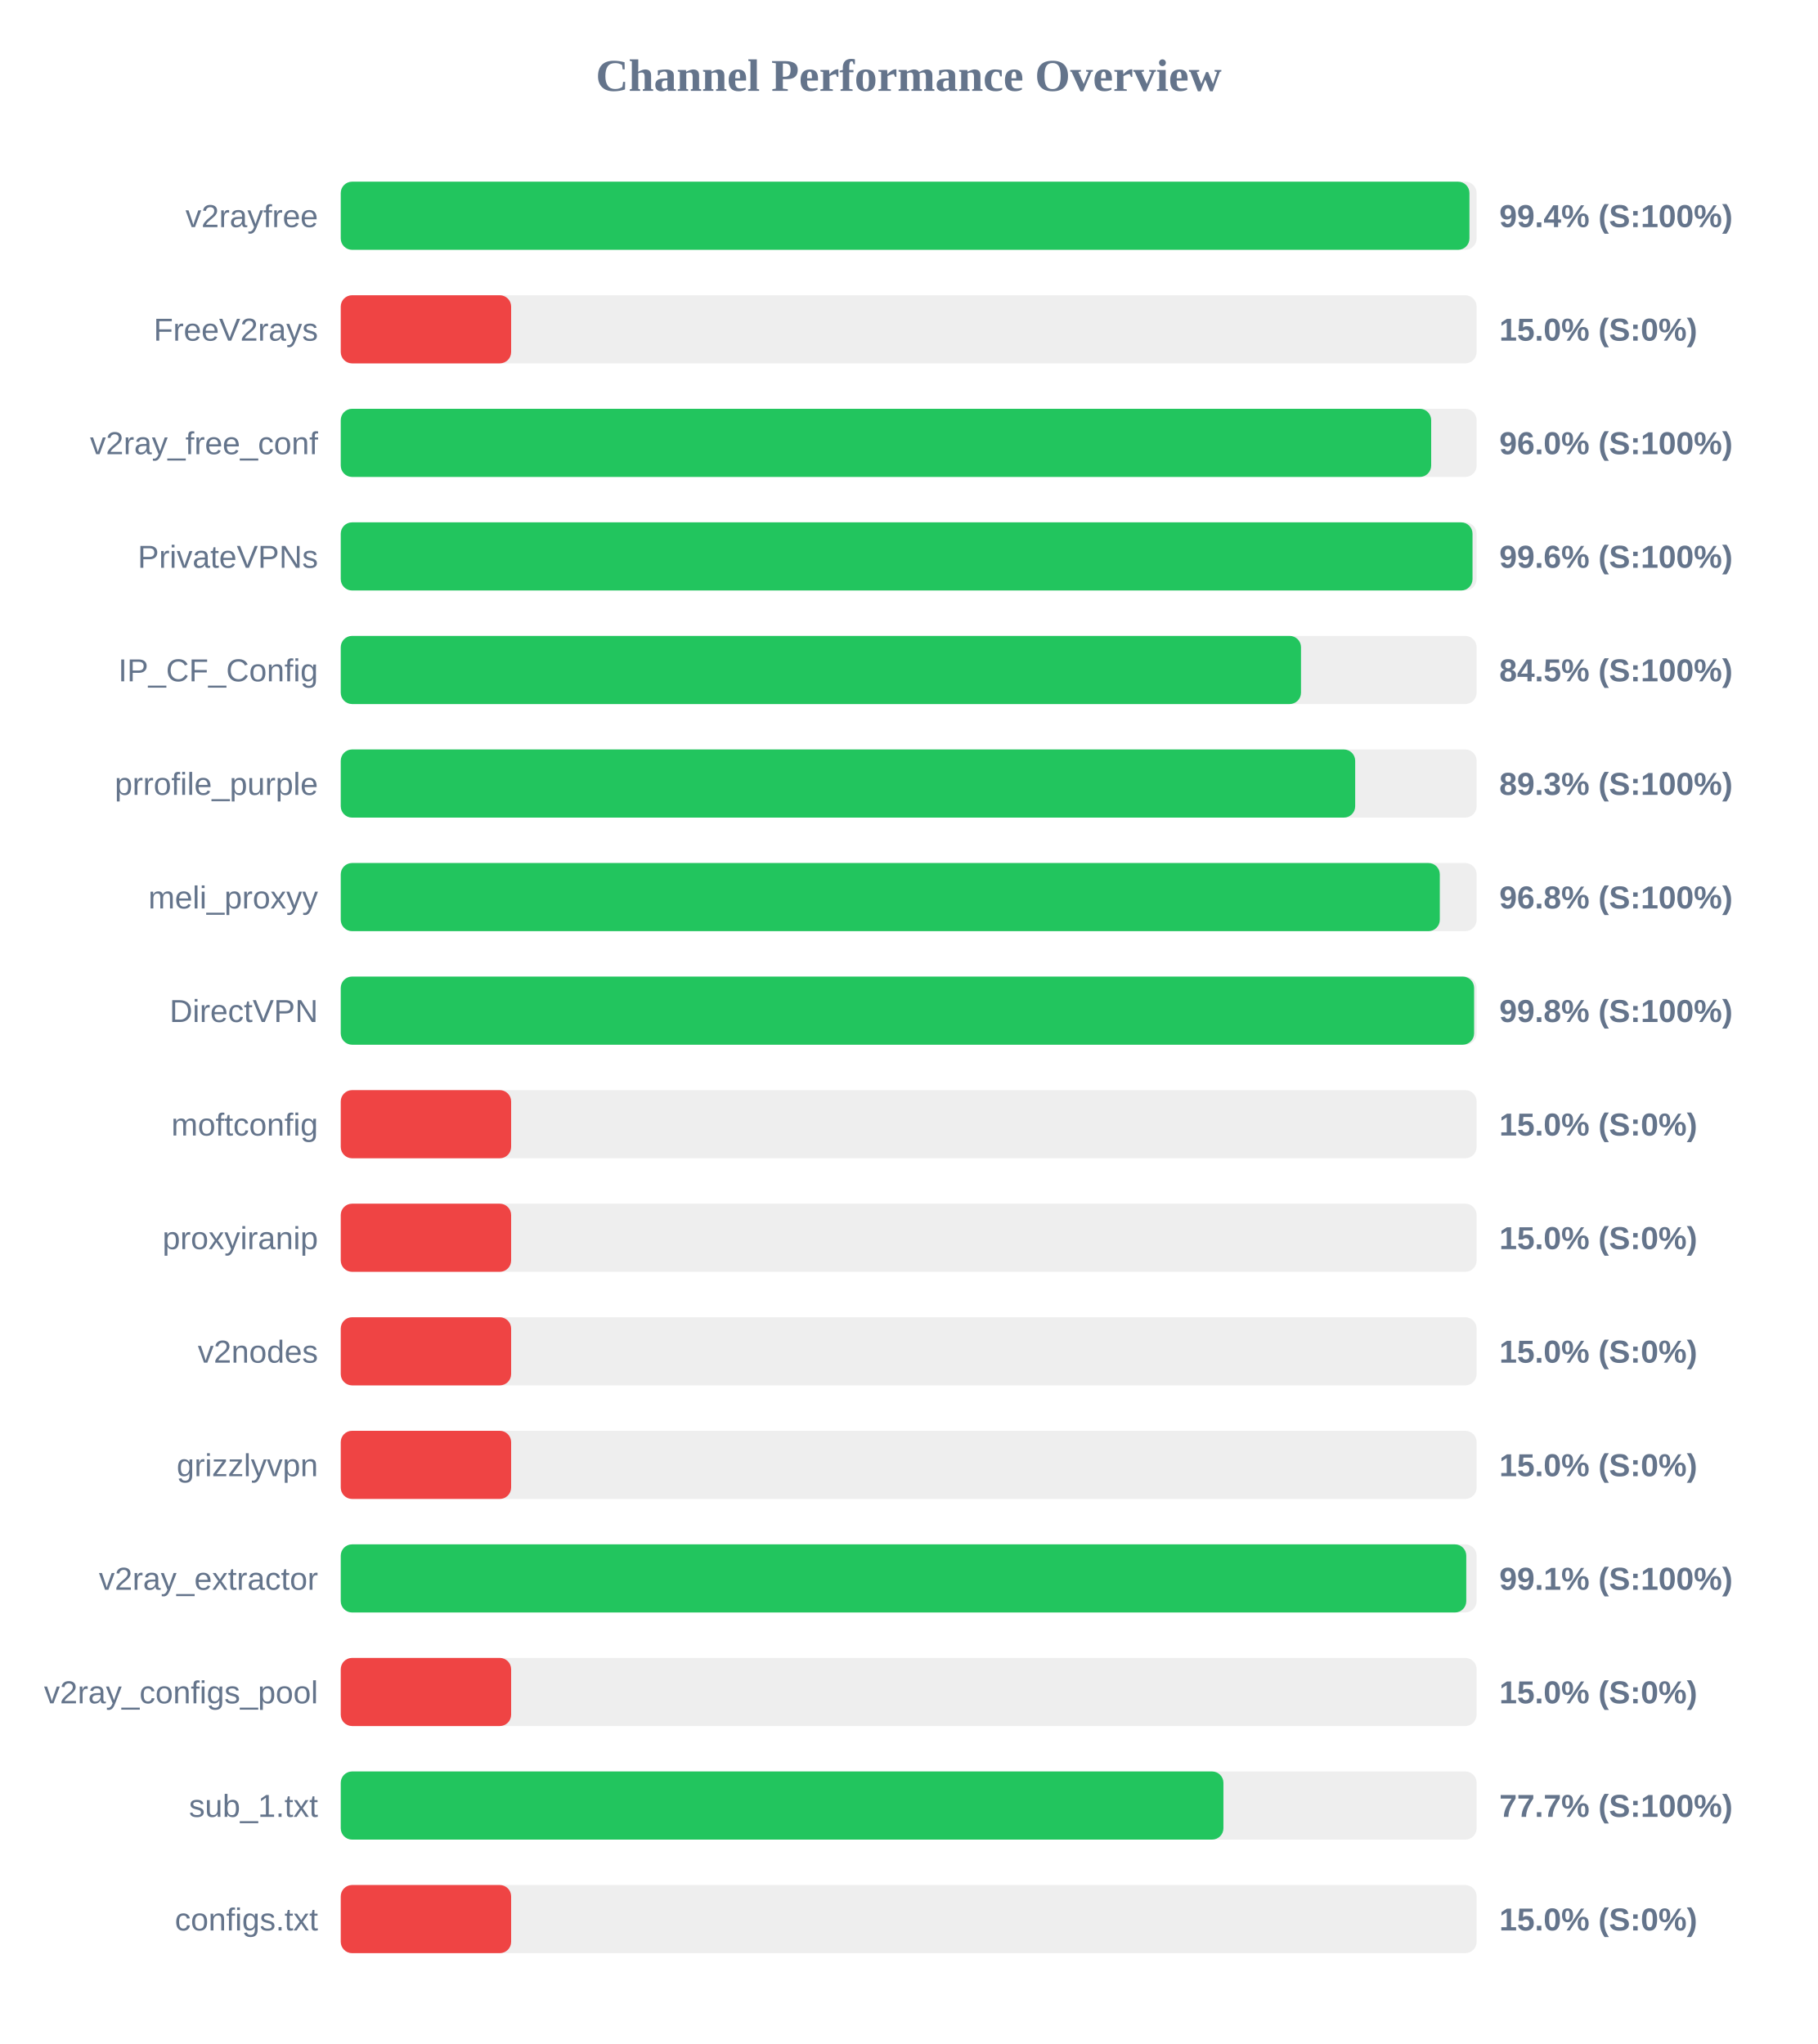
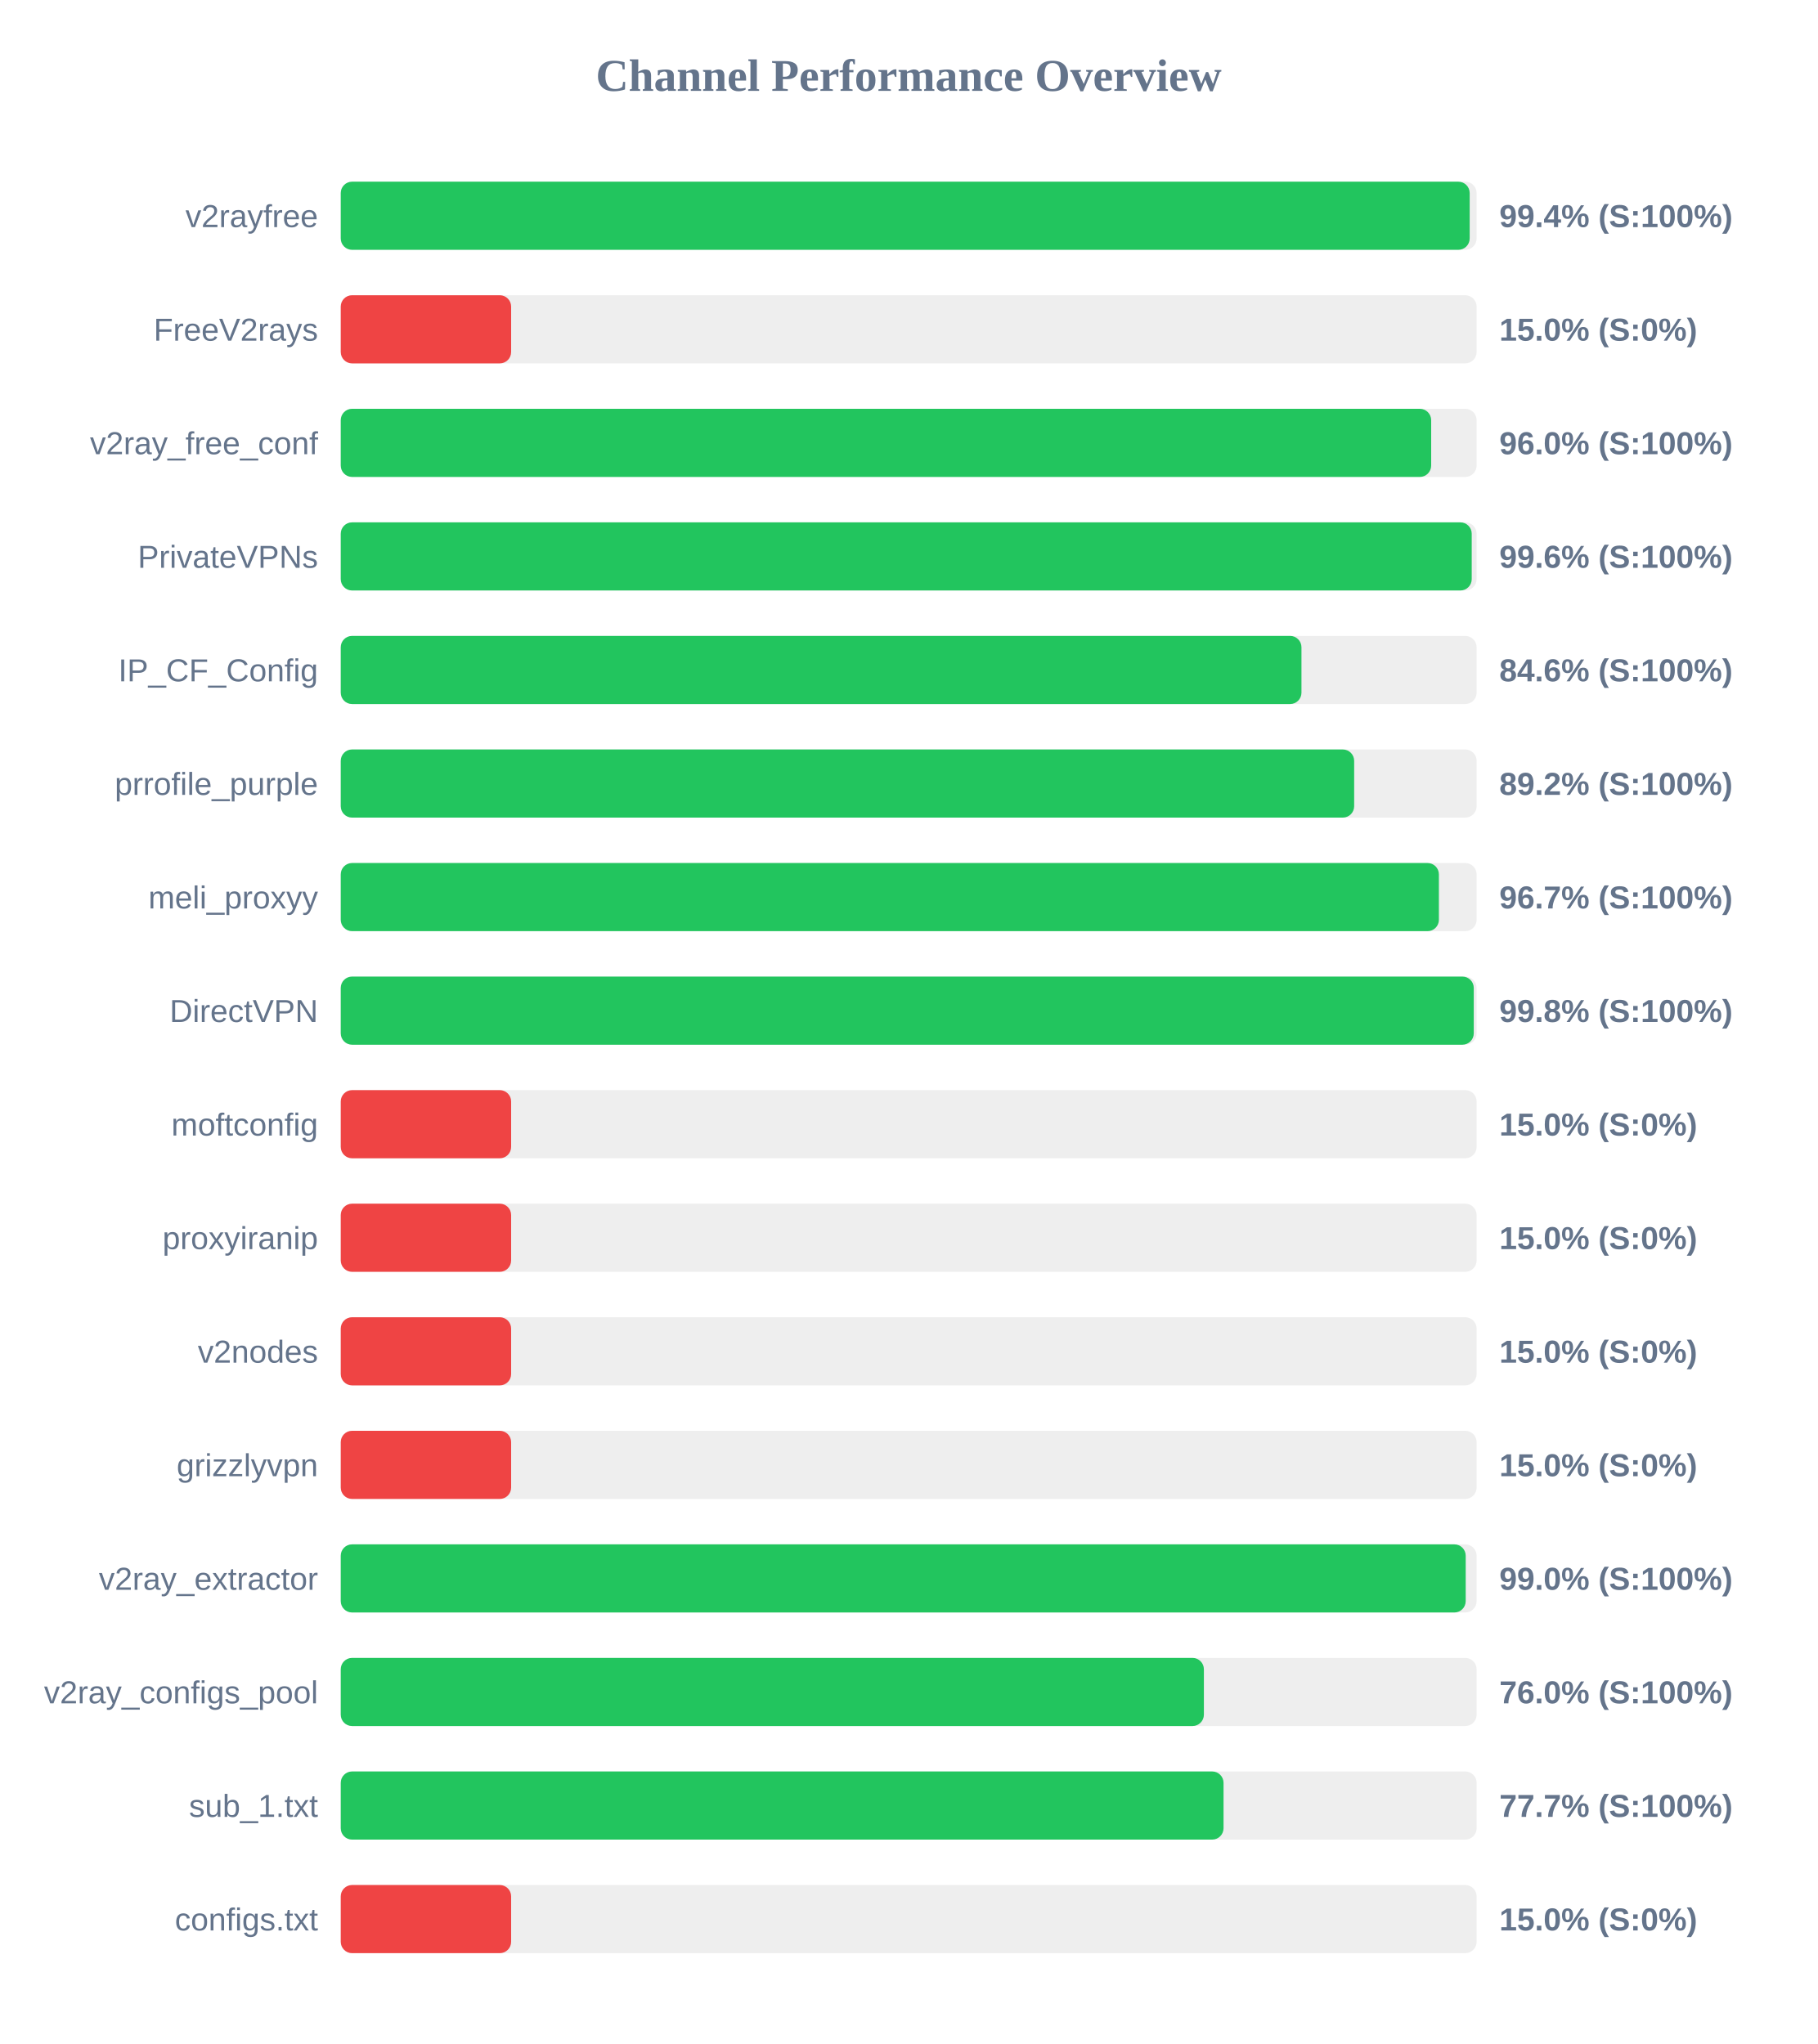
<svg xmlns="http://www.w3.org/2000/svg" width="800" height="900" version="1.1">
  <style>
        .row { font: 14px Arial; fill: #64748b; }
        .score { font: bold 14px Arial; fill: #64748b; }
    </style>
  <text x="400" y="40" text-anchor="middle" font-size="20px" font-weight="bold" fill="#64748b">Channel Performance Overview</text>
  <rect x="150" y="80" width="500" height="30" fill="#eee" rx="5" />
-   <rect x="150" y="80" width="496.85" height="30" fill="#22c55e" rx="5" />
+   <rect x="150" y="80" width="496.95" height="30" fill="#22c55e" rx="5" />
  <text x="140" y="100" text-anchor="end" class="row">v2rayfree</text>
  <text x="660" y="100" text-anchor="start" class="score">99.4% (S:100%)</text>
  <rect x="150" y="130" width="500" height="30" fill="#eee" rx="5" />
  <rect x="150" y="130" width="75.0" height="30" fill="#ef4444" rx="5" />
  <text x="140" y="150" text-anchor="end" class="row">FreeV2rays</text>
  <text x="660" y="150" text-anchor="start" class="score">15.0% (S:0%)</text>
  <rect x="150" y="180" width="500" height="30" fill="#eee" rx="5" />
  <rect x="150" y="180" width="480.0" height="30" fill="#22c55e" rx="5" />
  <text x="140" y="200" text-anchor="end" class="row">v2ray_free_conf</text>
  <text x="660" y="200" text-anchor="start" class="score">96.0% (S:100%)</text>
  <rect x="150" y="230" width="500" height="30" fill="#eee" rx="5" />
-   <rect x="150" y="230" width="498.2" height="30" fill="#22c55e" rx="5" />
+   <rect x="150" y="230" width="497.85" height="30" fill="#22c55e" rx="5" />
  <text x="140" y="250" text-anchor="end" class="row">PrivateVPNs</text>
  <text x="660" y="250" text-anchor="start" class="score">99.6% (S:100%)</text>
  <rect x="150" y="280" width="500" height="30" fill="#eee" rx="5" />
-   <rect x="150" y="280" width="422.7" height="30" fill="#22c55e" rx="5" />
+   <rect x="150" y="280" width="422.9" height="30" fill="#22c55e" rx="5" />
  <text x="140" y="300" text-anchor="end" class="row">IP_CF_Config</text>
-   <text x="660" y="300" text-anchor="start" class="score">84.5% (S:100%)</text>
+   <text x="660" y="300" text-anchor="start" class="score">84.6% (S:100%)</text>
  <rect x="150" y="330" width="500" height="30" fill="#eee" rx="5" />
-   <rect x="150" y="330" width="446.55" height="30" fill="#22c55e" rx="5" />
+   <rect x="150" y="330" width="446.1" height="30" fill="#22c55e" rx="5" />
  <text x="140" y="350" text-anchor="end" class="row">prrofile_purple</text>
-   <text x="660" y="350" text-anchor="start" class="score">89.3% (S:100%)</text>
+   <text x="660" y="350" text-anchor="start" class="score">89.2% (S:100%)</text>
  <rect x="150" y="380" width="500" height="30" fill="#eee" rx="5" />
-   <rect x="150" y="380" width="483.8" height="30" fill="#22c55e" rx="5" />
+   <rect x="150" y="380" width="483.4" height="30" fill="#22c55e" rx="5" />
  <text x="140" y="400" text-anchor="end" class="row">meli_proxyy</text>
-   <text x="660" y="400" text-anchor="start" class="score">96.8% (S:100%)</text>
+   <text x="660" y="400" text-anchor="start" class="score">96.7% (S:100%)</text>
  <rect x="150" y="430" width="500" height="30" fill="#eee" rx="5" />
-   <rect x="150" y="430" width="498.9" height="30" fill="#22c55e" rx="5" />
+   <rect x="150" y="430" width="498.75" height="30" fill="#22c55e" rx="5" />
  <text x="140" y="450" text-anchor="end" class="row">DirectVPN</text>
  <text x="660" y="450" text-anchor="start" class="score">99.8% (S:100%)</text>
  <rect x="150" y="480" width="500" height="30" fill="#eee" rx="5" />
  <rect x="150" y="480" width="75.0" height="30" fill="#ef4444" rx="5" />
  <text x="140" y="500" text-anchor="end" class="row">moftconfig</text>
  <text x="660" y="500" text-anchor="start" class="score">15.0% (S:0%)</text>
  <rect x="150" y="530" width="500" height="30" fill="#eee" rx="5" />
  <rect x="150" y="530" width="75.0" height="30" fill="#ef4444" rx="5" />
  <text x="140" y="550" text-anchor="end" class="row">proxyiranip</text>
  <text x="660" y="550" text-anchor="start" class="score">15.0% (S:0%)</text>
  <rect x="150" y="580" width="500" height="30" fill="#eee" rx="5" />
  <rect x="150" y="580" width="75.0" height="30" fill="#ef4444" rx="5" />
  <text x="140" y="600" text-anchor="end" class="row">v2nodes</text>
  <text x="660" y="600" text-anchor="start" class="score">15.0% (S:0%)</text>
  <rect x="150" y="630" width="500" height="30" fill="#eee" rx="5" />
  <rect x="150" y="630" width="75.0" height="30" fill="#ef4444" rx="5" />
  <text x="140" y="650" text-anchor="end" class="row">grizzlyvpn</text>
  <text x="660" y="650" text-anchor="start" class="score">15.0% (S:0%)</text>
  <rect x="150" y="680" width="500" height="30" fill="#eee" rx="5" />
-   <rect x="150" y="680" width="495.45" height="30" fill="#22c55e" rx="5" />
+   <rect x="150" y="680" width="495.2" height="30" fill="#22c55e" rx="5" />
  <text x="140" y="700" text-anchor="end" class="row">v2ray_extractor</text>
-   <text x="660" y="700" text-anchor="start" class="score">99.1% (S:100%)</text>
+   <text x="660" y="700" text-anchor="start" class="score">99.0% (S:100%)</text>
  <rect x="150" y="730" width="500" height="30" fill="#eee" rx="5" />
-   <rect x="150" y="730" width="75.0" height="30" fill="#ef4444" rx="5" />
+   <rect x="150" y="730" width="379.95" height="30" fill="#22c55e" rx="5" />
  <text x="140" y="750" text-anchor="end" class="row">v2ray_configs_pool</text>
-   <text x="660" y="750" text-anchor="start" class="score">15.0% (S:0%)</text>
+   <text x="660" y="750" text-anchor="start" class="score">76.0% (S:100%)</text>
  <rect x="150" y="780" width="500" height="30" fill="#eee" rx="5" />
-   <rect x="150" y="780" width="388.55" height="30" fill="#22c55e" rx="5" />
+   <rect x="150" y="780" width="388.6" height="30" fill="#22c55e" rx="5" />
  <text x="140" y="800" text-anchor="end" class="row">sub_1.txt</text>
  <text x="660" y="800" text-anchor="start" class="score">77.7% (S:100%)</text>
  <rect x="150" y="830" width="500" height="30" fill="#eee" rx="5" />
  <rect x="150" y="830" width="75.0" height="30" fill="#ef4444" rx="5" />
  <text x="140" y="850" text-anchor="end" class="row">configs.txt</text>
  <text x="660" y="850" text-anchor="start" class="score">15.0% (S:0%)</text>
</svg>
